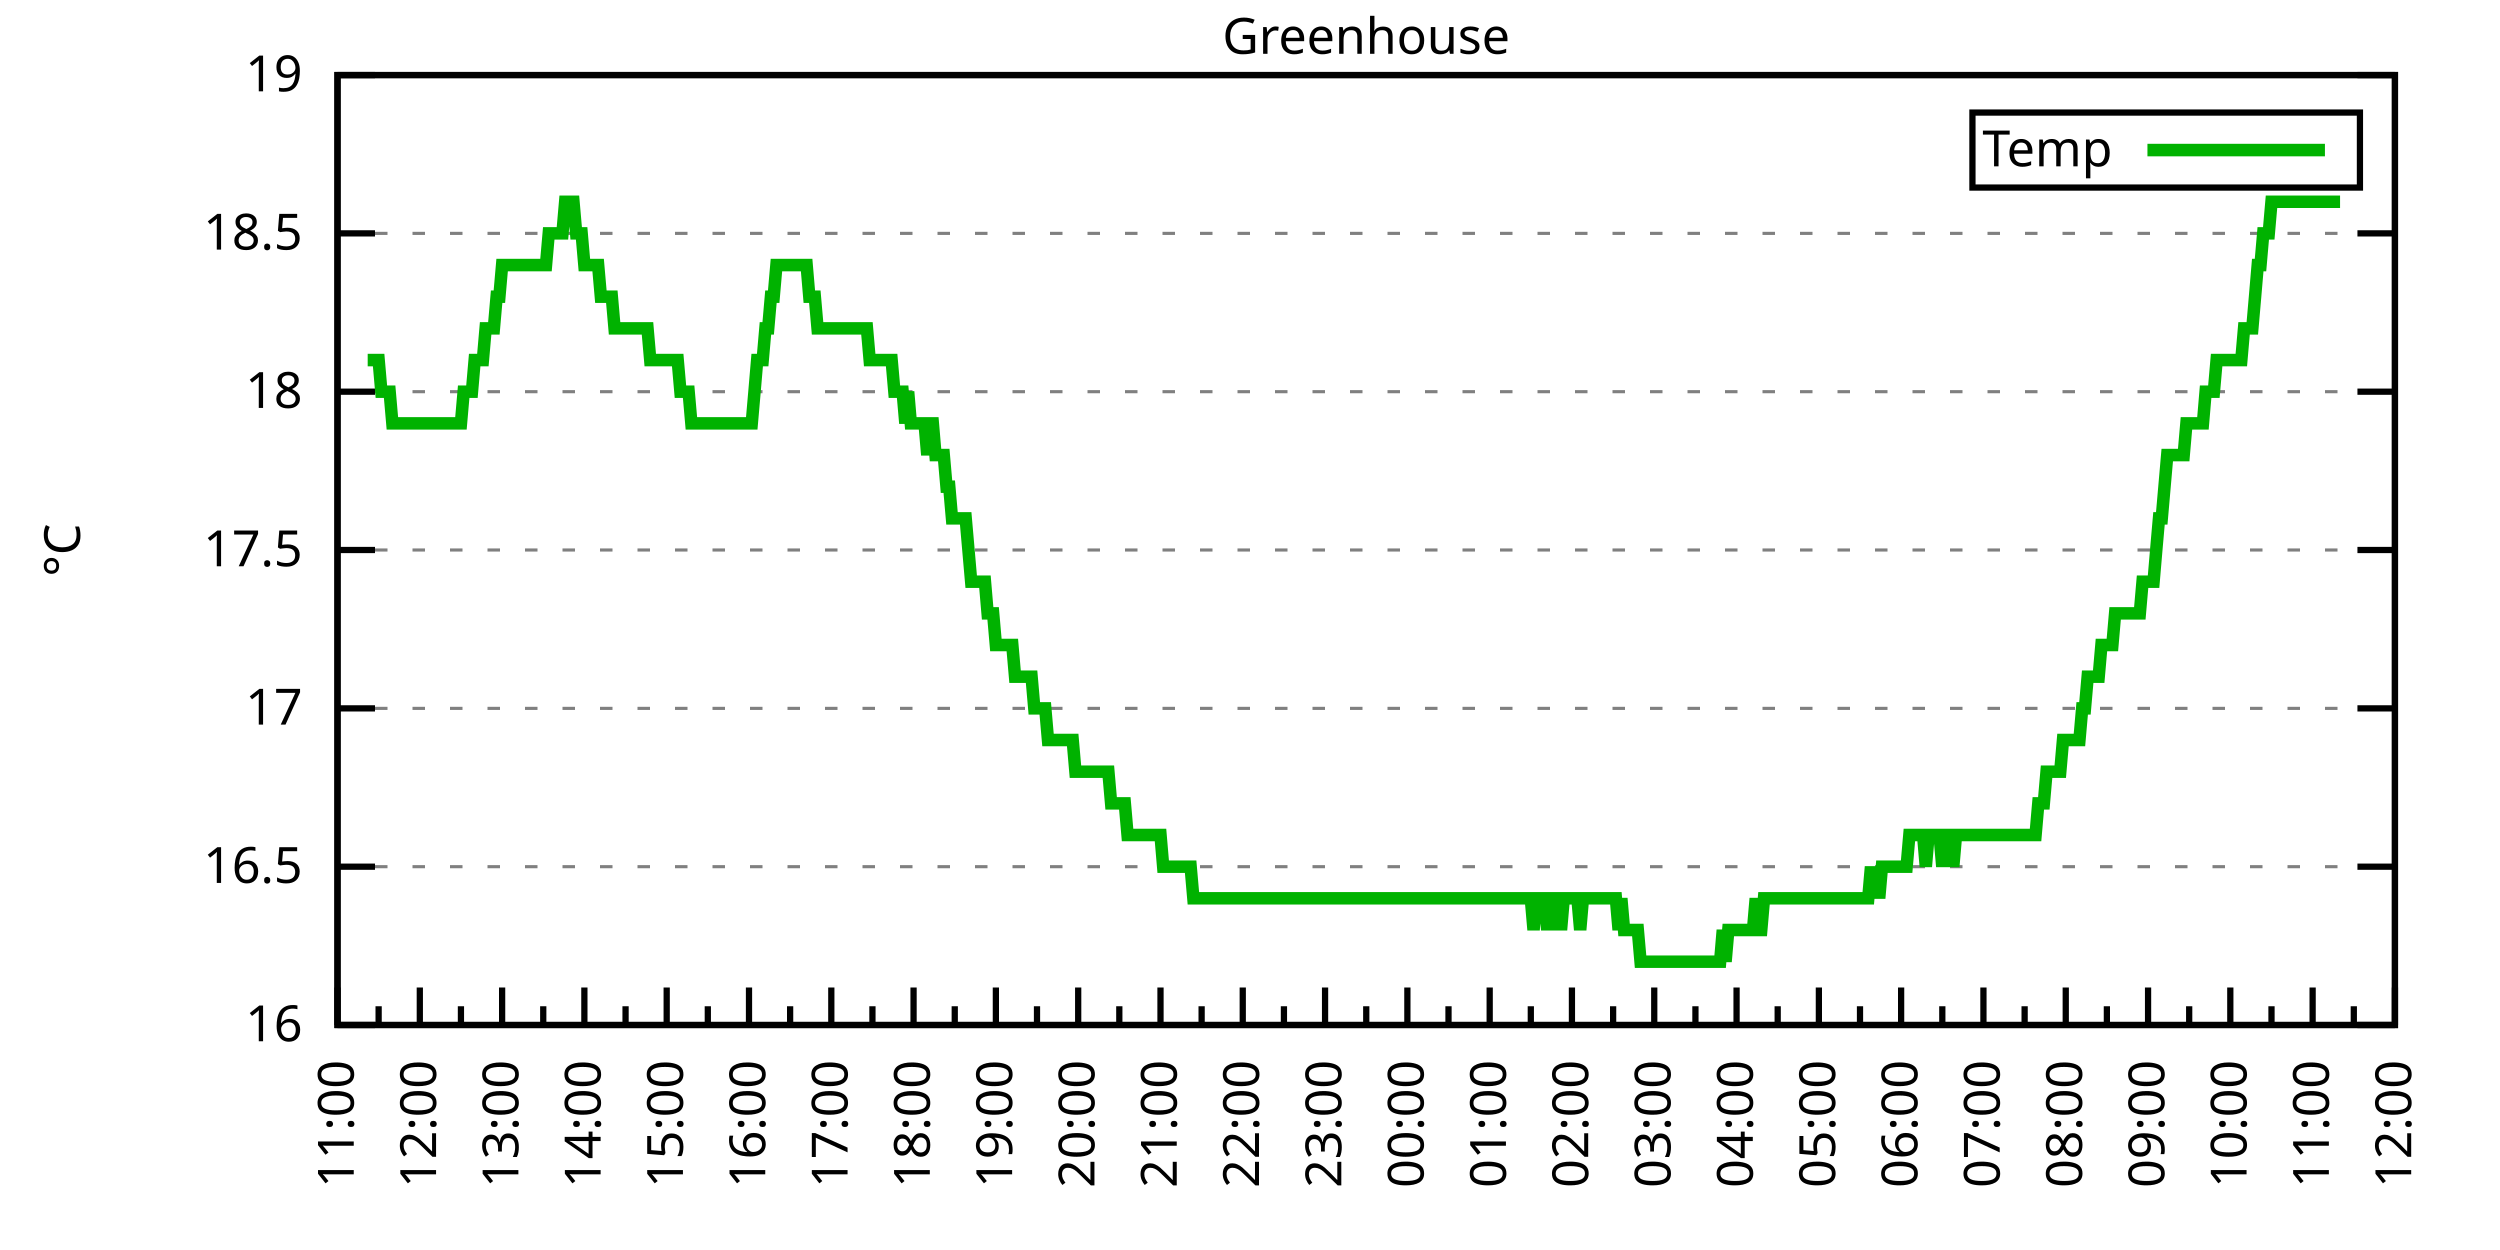
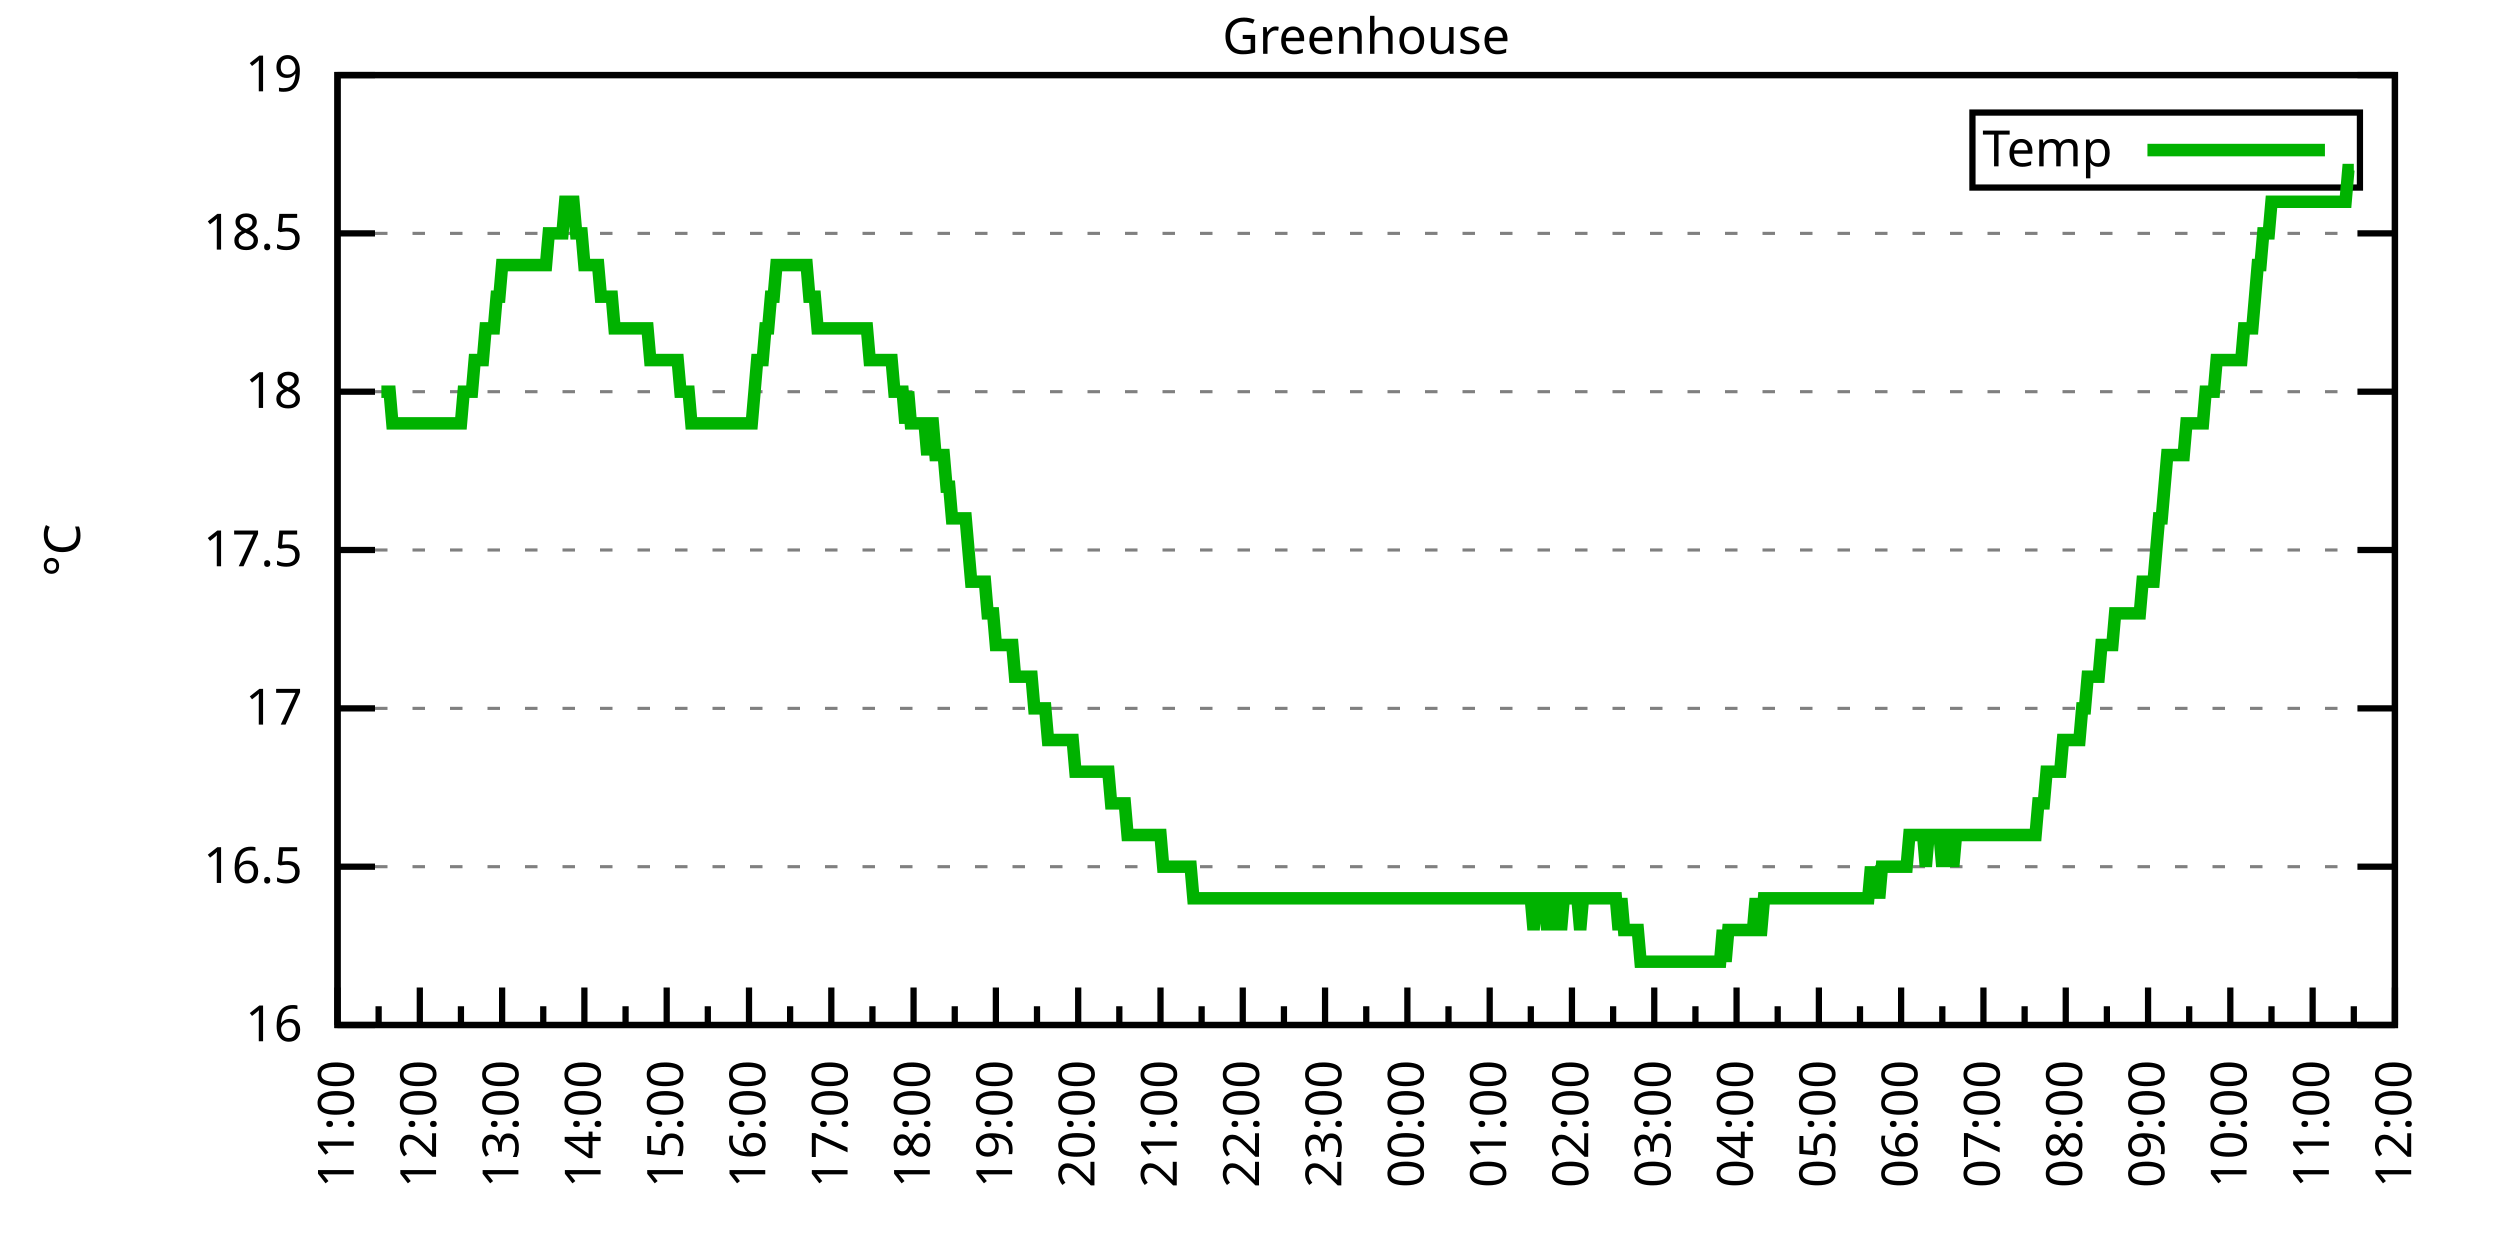
<svg xmlns="http://www.w3.org/2000/svg" xmlns:xlink="http://www.w3.org/1999/xlink" width="400" height="200" viewBox="0 0 400 200">
  <g id="gnuplot_canvas">
    <rect x="0" y="0" width="400" height="200" fill="none" />
    <defs>
      <circle id="gpDot" r="0.5" stroke-width="0.5" stroke="currentColor" />
      <path id="gpPt0" stroke-width="0.333" stroke="currentColor" d="M-1,0 h2 M0,-1 v2" />
      <path id="gpPt1" stroke-width="0.333" stroke="currentColor" d="M-1,-1 L1,1 M1,-1 L-1,1" />
      <path id="gpPt2" stroke-width="0.333" stroke="currentColor" d="M-1,0 L1,0 M0,-1 L0,1 M-1,-1 L1,1 M-1,1 L1,-1" />
      <rect id="gpPt3" stroke-width="0.333" stroke="currentColor" x="-1" y="-1" width="2" height="2" />
      <rect id="gpPt4" stroke-width="0.333" stroke="currentColor" fill="currentColor" x="-1" y="-1" width="2" height="2" />
      <circle id="gpPt5" stroke-width="0.333" stroke="currentColor" cx="0" cy="0" r="1" />
      <use xlink:href="#gpPt5" id="gpPt6" fill="currentColor" stroke="none" />
      <path id="gpPt7" stroke-width="0.333" stroke="currentColor" d="M0,-1.33 L-1.33,0.67 L1.33,0.67 z" />
      <use xlink:href="#gpPt7" id="gpPt8" fill="currentColor" stroke="none" />
      <use xlink:href="#gpPt7" id="gpPt9" stroke="currentColor" transform="rotate(180)" />
      <use xlink:href="#gpPt9" id="gpPt10" fill="currentColor" stroke="none" />
      <use xlink:href="#gpPt3" id="gpPt11" stroke="currentColor" transform="rotate(45)" />
      <use xlink:href="#gpPt11" id="gpPt12" fill="currentColor" stroke="none" />
      <path id="gpPt13" stroke-width="0.333" stroke="currentColor" d="M0,1.330 L1.265,0.411 L0.782,-1.067 L-0.782,-1.076 L-1.265,0.411 z" />
      <use xlink:href="#gpPt13" id="gpPt14" fill="currentColor" stroke="none" />
      <filter id="textbox" filterUnits="objectBoundingBox" x="0" y="0" height="1" width="1">
        <feFlood flood-color="white" flood-opacity="1" result="bgnd" />
        <feComposite in="SourceGraphic" in2="bgnd" operator="atop" />
      </filter>
      <filter id="greybox" filterUnits="objectBoundingBox" x="0" y="0" height="1" width="1">
        <feFlood flood-color="lightgrey" flood-opacity="1" result="grey" />
        <feComposite in="SourceGraphic" in2="grey" operator="atop" />
      </filter>
    </defs>
    <g fill="none" color="white" stroke="currentColor" stroke-width="1.00" stroke-linecap="butt" stroke-linejoin="miter">
</g>
    <g fill="none" color="black" stroke="currentColor" stroke-width="1.00" stroke-linecap="butt" stroke-linejoin="miter">
      <g stroke="none" shape-rendering="crispEdges">
        <polygon fill="rgb(255, 255, 255)" points="54.00,164.00 383.18,164.00 383.18,12.02 54.00,12.02 " />
      </g>
    </g>
    <g fill="none" color="black" stroke="currentColor" stroke-width="1.00" stroke-linecap="butt" stroke-linejoin="miter">
</g>
    <g fill="none" color="black" stroke="black" stroke-width="0.50" stroke-linecap="butt" stroke-linejoin="miter">
</g>
    <g fill="none" color="gray" stroke="currentColor" stroke-width="0.50" stroke-linecap="butt" stroke-linejoin="miter">
      <path stroke="gray" stroke-dasharray="2,4" class="gridline" d="M54.00,164.00 L383.19,164.00  " />
    </g>
    <g fill="none" color="gray" stroke="gray" stroke-width="1.00" stroke-linecap="butt" stroke-linejoin="miter">
</g>
    <g fill="none" color="black" stroke="currentColor" stroke-width="1.00" stroke-linecap="butt" stroke-linejoin="miter">
      <path stroke="black" d="M54.00,164.00 L60.00,164.00 M383.19,164.00 L377.19,164.00  " />
      <g transform="translate(48.40,166.60)" stroke="none" fill="black" font-family="Sans" font-size="8.00" text-anchor="end">
        <text>
          <tspan font-family="Sans"> 16</tspan>
        </text>
      </g>
    </g>
    <g fill="none" color="black" stroke="currentColor" stroke-width="1.00" stroke-linecap="butt" stroke-linejoin="miter">
</g>
    <g fill="none" color="black" stroke="black" stroke-width="0.50" stroke-linecap="butt" stroke-linejoin="miter">
</g>
    <g fill="none" color="gray" stroke="currentColor" stroke-width="0.50" stroke-linecap="butt" stroke-linejoin="miter">
      <path stroke="gray" stroke-dasharray="2,4" class="gridline" d="M54.00,138.67 L383.19,138.67  " />
    </g>
    <g fill="none" color="gray" stroke="gray" stroke-width="1.00" stroke-linecap="butt" stroke-linejoin="miter">
</g>
    <g fill="none" color="black" stroke="currentColor" stroke-width="1.00" stroke-linecap="butt" stroke-linejoin="miter">
      <path stroke="black" d="M54.00,138.67 L60.00,138.67 M383.19,138.67 L377.19,138.67  " />
      <g transform="translate(48.40,141.27)" stroke="none" fill="black" font-family="Sans" font-size="8.00" text-anchor="end">
        <text>
          <tspan font-family="Sans"> 16.5</tspan>
        </text>
      </g>
    </g>
    <g fill="none" color="black" stroke="currentColor" stroke-width="1.00" stroke-linecap="butt" stroke-linejoin="miter">
</g>
    <g fill="none" color="black" stroke="black" stroke-width="0.50" stroke-linecap="butt" stroke-linejoin="miter">
</g>
    <g fill="none" color="gray" stroke="currentColor" stroke-width="0.50" stroke-linecap="butt" stroke-linejoin="miter">
      <path stroke="gray" stroke-dasharray="2,4" class="gridline" d="M54.00,113.34 L383.19,113.34  " />
    </g>
    <g fill="none" color="gray" stroke="gray" stroke-width="1.00" stroke-linecap="butt" stroke-linejoin="miter">
</g>
    <g fill="none" color="black" stroke="currentColor" stroke-width="1.00" stroke-linecap="butt" stroke-linejoin="miter">
      <path stroke="black" d="M54.00,113.34 L60.00,113.34 M383.19,113.34 L377.19,113.34  " />
      <g transform="translate(48.40,115.94)" stroke="none" fill="black" font-family="Sans" font-size="8.00" text-anchor="end">
        <text>
          <tspan font-family="Sans"> 17</tspan>
        </text>
      </g>
    </g>
    <g fill="none" color="black" stroke="currentColor" stroke-width="1.00" stroke-linecap="butt" stroke-linejoin="miter">
</g>
    <g fill="none" color="black" stroke="black" stroke-width="0.50" stroke-linecap="butt" stroke-linejoin="miter">
</g>
    <g fill="none" color="gray" stroke="currentColor" stroke-width="0.50" stroke-linecap="butt" stroke-linejoin="miter">
      <path stroke="gray" stroke-dasharray="2,4" class="gridline" d="M54.00,88.00 L383.19,88.00  " />
    </g>
    <g fill="none" color="gray" stroke="gray" stroke-width="1.00" stroke-linecap="butt" stroke-linejoin="miter">
</g>
    <g fill="none" color="black" stroke="currentColor" stroke-width="1.00" stroke-linecap="butt" stroke-linejoin="miter">
      <path stroke="black" d="M54.00,88.00 L60.00,88.00 M383.19,88.00 L377.19,88.00  " />
      <g transform="translate(48.40,90.60)" stroke="none" fill="black" font-family="Sans" font-size="8.00" text-anchor="end">
        <text>
          <tspan font-family="Sans"> 17.5</tspan>
        </text>
      </g>
    </g>
    <g fill="none" color="black" stroke="currentColor" stroke-width="1.00" stroke-linecap="butt" stroke-linejoin="miter">
</g>
    <g fill="none" color="black" stroke="black" stroke-width="0.50" stroke-linecap="butt" stroke-linejoin="miter">
</g>
    <g fill="none" color="gray" stroke="currentColor" stroke-width="0.50" stroke-linecap="butt" stroke-linejoin="miter">
      <path stroke="gray" stroke-dasharray="2,4" class="gridline" d="M54.00,62.67 L383.19,62.67  " />
    </g>
    <g fill="none" color="gray" stroke="gray" stroke-width="1.00" stroke-linecap="butt" stroke-linejoin="miter">
</g>
    <g fill="none" color="black" stroke="currentColor" stroke-width="1.00" stroke-linecap="butt" stroke-linejoin="miter">
      <path stroke="black" d="M54.00,62.67 L60.00,62.67 M383.19,62.67 L377.19,62.67  " />
      <g transform="translate(48.40,65.27)" stroke="none" fill="black" font-family="Sans" font-size="8.00" text-anchor="end">
        <text>
          <tspan font-family="Sans"> 18</tspan>
        </text>
      </g>
    </g>
    <g fill="none" color="black" stroke="currentColor" stroke-width="1.00" stroke-linecap="butt" stroke-linejoin="miter">
</g>
    <g fill="none" color="black" stroke="black" stroke-width="0.50" stroke-linecap="butt" stroke-linejoin="miter">
</g>
    <g fill="none" color="gray" stroke="currentColor" stroke-width="0.50" stroke-linecap="butt" stroke-linejoin="miter">
      <path stroke="gray" stroke-dasharray="2,4" class="gridline" d="M54.00,37.34 L383.19,37.34  " />
    </g>
    <g fill="none" color="gray" stroke="gray" stroke-width="1.00" stroke-linecap="butt" stroke-linejoin="miter">
</g>
    <g fill="none" color="black" stroke="currentColor" stroke-width="1.00" stroke-linecap="butt" stroke-linejoin="miter">
      <path stroke="black" d="M54.00,37.34 L60.00,37.34 M383.19,37.34 L377.19,37.34  " />
      <g transform="translate(48.40,39.94)" stroke="none" fill="black" font-family="Sans" font-size="8.00" text-anchor="end">
        <text>
          <tspan font-family="Sans"> 18.5</tspan>
        </text>
      </g>
    </g>
    <g fill="none" color="black" stroke="currentColor" stroke-width="1.00" stroke-linecap="butt" stroke-linejoin="miter">
</g>
    <g fill="none" color="black" stroke="black" stroke-width="0.50" stroke-linecap="butt" stroke-linejoin="miter">
</g>
    <g fill="none" color="gray" stroke="currentColor" stroke-width="0.50" stroke-linecap="butt" stroke-linejoin="miter">
      <path stroke="gray" stroke-dasharray="2,4" class="gridline" d="M54.00,12.01 L383.19,12.01  " />
    </g>
    <g fill="none" color="gray" stroke="gray" stroke-width="1.00" stroke-linecap="butt" stroke-linejoin="miter">
</g>
    <g fill="none" color="black" stroke="currentColor" stroke-width="1.00" stroke-linecap="butt" stroke-linejoin="miter">
      <path stroke="black" d="M54.00,12.01 L60.00,12.01 M383.19,12.01 L377.19,12.01  " />
      <g transform="translate(48.40,14.61)" stroke="none" fill="black" font-family="Sans" font-size="8.00" text-anchor="end">
        <text>
          <tspan font-family="Sans"> 19</tspan>
        </text>
      </g>
    </g>
    <g fill="none" color="black" stroke="currentColor" stroke-width="1.00" stroke-linecap="butt" stroke-linejoin="miter">
      <path stroke="black" d="M54.00,164.00 L54.00,158.00  " />
      <g transform="translate(56.60,169.60) rotate(270)" stroke="none" fill="black" font-family="Sans" font-size="8.00" text-anchor="end">
        <text>
          <tspan font-family="Sans">11:00</tspan>
        </text>
      </g>
    </g>
    <g fill="none" color="black" stroke="currentColor" stroke-width="1.00" stroke-linecap="butt" stroke-linejoin="miter">
      <path stroke="black" d="M60.58,164.00 L60.58,161.00 M67.17,164.00 L67.17,158.00  " />
      <g transform="translate(69.77,169.60) rotate(270)" stroke="none" fill="black" font-family="Sans" font-size="8.00" text-anchor="end">
        <text>
          <tspan font-family="Sans">12:00</tspan>
        </text>
      </g>
    </g>
    <g fill="none" color="black" stroke="currentColor" stroke-width="1.00" stroke-linecap="butt" stroke-linejoin="miter">
      <path stroke="black" d="M73.75,164.00 L73.75,161.00 M80.34,164.00 L80.34,158.00  " />
      <g transform="translate(82.94,169.60) rotate(270)" stroke="none" fill="black" font-family="Sans" font-size="8.00" text-anchor="end">
        <text>
          <tspan font-family="Sans">13:00</tspan>
        </text>
      </g>
    </g>
    <g fill="none" color="black" stroke="currentColor" stroke-width="1.00" stroke-linecap="butt" stroke-linejoin="miter">
      <path stroke="black" d="M86.92,164.00 L86.92,161.00 M93.50,164.00 L93.50,158.00  " />
      <g transform="translate(96.10,169.60) rotate(270)" stroke="none" fill="black" font-family="Sans" font-size="8.00" text-anchor="end">
        <text>
          <tspan font-family="Sans">14:00</tspan>
        </text>
      </g>
    </g>
    <g fill="none" color="black" stroke="currentColor" stroke-width="1.00" stroke-linecap="butt" stroke-linejoin="miter">
      <path stroke="black" d="M100.09,164.00 L100.09,161.00 M106.67,164.00 L106.67,158.00  " />
      <g transform="translate(109.27,169.60) rotate(270)" stroke="none" fill="black" font-family="Sans" font-size="8.00" text-anchor="end">
        <text>
          <tspan font-family="Sans">15:00</tspan>
        </text>
      </g>
    </g>
    <g fill="none" color="black" stroke="currentColor" stroke-width="1.00" stroke-linecap="butt" stroke-linejoin="miter">
      <path stroke="black" d="M113.25,164.00 L113.25,161.00 M119.84,164.00 L119.84,158.00  " />
      <g transform="translate(122.44,169.60) rotate(270)" stroke="none" fill="black" font-family="Sans" font-size="8.00" text-anchor="end">
        <text>
          <tspan font-family="Sans">16:00</tspan>
        </text>
      </g>
    </g>
    <g fill="none" color="black" stroke="currentColor" stroke-width="1.00" stroke-linecap="butt" stroke-linejoin="miter">
      <path stroke="black" d="M126.42,164.00 L126.42,161.00 M133.01,164.00 L133.01,158.00  " />
      <g transform="translate(135.61,169.60) rotate(270)" stroke="none" fill="black" font-family="Sans" font-size="8.00" text-anchor="end">
        <text>
          <tspan font-family="Sans">17:00</tspan>
        </text>
      </g>
    </g>
    <g fill="none" color="black" stroke="currentColor" stroke-width="1.00" stroke-linecap="butt" stroke-linejoin="miter">
      <path stroke="black" d="M139.59,164.00 L139.59,161.00 M146.17,164.00 L146.17,158.00  " />
      <g transform="translate(148.77,169.60) rotate(270)" stroke="none" fill="black" font-family="Sans" font-size="8.00" text-anchor="end">
        <text>
          <tspan font-family="Sans">18:00</tspan>
        </text>
      </g>
    </g>
    <g fill="none" color="black" stroke="currentColor" stroke-width="1.00" stroke-linecap="butt" stroke-linejoin="miter">
      <path stroke="black" d="M152.76,164.00 L152.76,161.00 M159.34,164.00 L159.34,158.00  " />
      <g transform="translate(161.94,169.60) rotate(270)" stroke="none" fill="black" font-family="Sans" font-size="8.00" text-anchor="end">
        <text>
          <tspan font-family="Sans">19:00</tspan>
        </text>
      </g>
    </g>
    <g fill="none" color="black" stroke="currentColor" stroke-width="1.00" stroke-linecap="butt" stroke-linejoin="miter">
      <path stroke="black" d="M165.92,164.00 L165.92,161.00 M172.51,164.00 L172.51,158.00  " />
      <g transform="translate(175.11,169.60) rotate(270)" stroke="none" fill="black" font-family="Sans" font-size="8.00" text-anchor="end">
        <text>
          <tspan font-family="Sans">20:00</tspan>
        </text>
      </g>
    </g>
    <g fill="none" color="black" stroke="currentColor" stroke-width="1.00" stroke-linecap="butt" stroke-linejoin="miter">
      <path stroke="black" d="M179.09,164.00 L179.09,161.00 M185.68,164.00 L185.68,158.00  " />
      <g transform="translate(188.28,169.60) rotate(270)" stroke="none" fill="black" font-family="Sans" font-size="8.00" text-anchor="end">
        <text>
          <tspan font-family="Sans">21:00</tspan>
        </text>
      </g>
    </g>
    <g fill="none" color="black" stroke="currentColor" stroke-width="1.00" stroke-linecap="butt" stroke-linejoin="miter">
      <path stroke="black" d="M192.26,164.00 L192.26,161.00 M198.84,164.00 L198.84,158.00  " />
      <g transform="translate(201.44,169.60) rotate(270)" stroke="none" fill="black" font-family="Sans" font-size="8.00" text-anchor="end">
        <text>
          <tspan font-family="Sans">22:00</tspan>
        </text>
      </g>
    </g>
    <g fill="none" color="black" stroke="currentColor" stroke-width="1.00" stroke-linecap="butt" stroke-linejoin="miter">
      <path stroke="black" d="M205.43,164.00 L205.43,161.00 M212.01,164.00 L212.01,158.00  " />
      <g transform="translate(214.61,169.60) rotate(270)" stroke="none" fill="black" font-family="Sans" font-size="8.00" text-anchor="end">
        <text>
          <tspan font-family="Sans">23:00</tspan>
        </text>
      </g>
    </g>
    <g fill="none" color="black" stroke="currentColor" stroke-width="1.00" stroke-linecap="butt" stroke-linejoin="miter">
      <path stroke="black" d="M218.60,164.00 L218.60,161.00 M225.18,164.00 L225.18,158.00  " />
      <g transform="translate(227.78,169.60) rotate(270)" stroke="none" fill="black" font-family="Sans" font-size="8.00" text-anchor="end">
        <text>
          <tspan font-family="Sans">00:00</tspan>
        </text>
      </g>
    </g>
    <g fill="none" color="black" stroke="currentColor" stroke-width="1.00" stroke-linecap="butt" stroke-linejoin="miter">
      <path stroke="black" d="M231.76,164.00 L231.76,161.00 M238.35,164.00 L238.35,158.00  " />
      <g transform="translate(240.95,169.60) rotate(270)" stroke="none" fill="black" font-family="Sans" font-size="8.00" text-anchor="end">
        <text>
          <tspan font-family="Sans">01:00</tspan>
        </text>
      </g>
    </g>
    <g fill="none" color="black" stroke="currentColor" stroke-width="1.00" stroke-linecap="butt" stroke-linejoin="miter">
      <path stroke="black" d="M244.93,164.00 L244.93,161.00 M251.51,164.00 L251.51,158.00  " />
      <g transform="translate(254.11,169.60) rotate(270)" stroke="none" fill="black" font-family="Sans" font-size="8.00" text-anchor="end">
        <text>
          <tspan font-family="Sans">02:00</tspan>
        </text>
      </g>
    </g>
    <g fill="none" color="black" stroke="currentColor" stroke-width="1.00" stroke-linecap="butt" stroke-linejoin="miter">
      <path stroke="black" d="M258.10,164.00 L258.10,161.00 M264.68,164.00 L264.68,158.00  " />
      <g transform="translate(267.28,169.60) rotate(270)" stroke="none" fill="black" font-family="Sans" font-size="8.00" text-anchor="end">
        <text>
          <tspan font-family="Sans">03:00</tspan>
        </text>
      </g>
    </g>
    <g fill="none" color="black" stroke="currentColor" stroke-width="1.00" stroke-linecap="butt" stroke-linejoin="miter">
      <path stroke="black" d="M271.27,164.00 L271.27,161.00 M277.85,164.00 L277.85,158.00  " />
      <g transform="translate(280.45,169.60) rotate(270)" stroke="none" fill="black" font-family="Sans" font-size="8.00" text-anchor="end">
        <text>
          <tspan font-family="Sans">04:00</tspan>
        </text>
      </g>
    </g>
    <g fill="none" color="black" stroke="currentColor" stroke-width="1.00" stroke-linecap="butt" stroke-linejoin="miter">
      <path stroke="black" d="M284.43,164.00 L284.43,161.00 M291.02,164.00 L291.02,158.00  " />
      <g transform="translate(293.62,169.60) rotate(270)" stroke="none" fill="black" font-family="Sans" font-size="8.00" text-anchor="end">
        <text>
          <tspan font-family="Sans">05:00</tspan>
        </text>
      </g>
    </g>
    <g fill="none" color="black" stroke="currentColor" stroke-width="1.00" stroke-linecap="butt" stroke-linejoin="miter">
      <path stroke="black" d="M297.60,164.00 L297.60,161.00 M304.18,164.00 L304.18,158.00  " />
      <g transform="translate(306.78,169.60) rotate(270)" stroke="none" fill="black" font-family="Sans" font-size="8.00" text-anchor="end">
        <text>
          <tspan font-family="Sans">06:00</tspan>
        </text>
      </g>
    </g>
    <g fill="none" color="black" stroke="currentColor" stroke-width="1.00" stroke-linecap="butt" stroke-linejoin="miter">
      <path stroke="black" d="M310.77,164.00 L310.77,161.00 M317.35,164.00 L317.35,158.00  " />
      <g transform="translate(319.95,169.60) rotate(270)" stroke="none" fill="black" font-family="Sans" font-size="8.00" text-anchor="end">
        <text>
          <tspan font-family="Sans">07:00</tspan>
        </text>
      </g>
    </g>
    <g fill="none" color="black" stroke="currentColor" stroke-width="1.00" stroke-linecap="butt" stroke-linejoin="miter">
      <path stroke="black" d="M323.94,164.00 L323.94,161.00 M330.52,164.00 L330.52,158.00  " />
      <g transform="translate(333.12,169.60) rotate(270)" stroke="none" fill="black" font-family="Sans" font-size="8.00" text-anchor="end">
        <text>
          <tspan font-family="Sans">08:00</tspan>
        </text>
      </g>
    </g>
    <g fill="none" color="black" stroke="currentColor" stroke-width="1.00" stroke-linecap="butt" stroke-linejoin="miter">
      <path stroke="black" d="M337.10,164.00 L337.10,161.00 M343.69,164.00 L343.69,158.00  " />
      <g transform="translate(346.29,169.60) rotate(270)" stroke="none" fill="black" font-family="Sans" font-size="8.00" text-anchor="end">
        <text>
          <tspan font-family="Sans">09:00</tspan>
        </text>
      </g>
    </g>
    <g fill="none" color="black" stroke="currentColor" stroke-width="1.00" stroke-linecap="butt" stroke-linejoin="miter">
      <path stroke="black" d="M350.27,164.00 L350.27,161.00 M356.85,164.00 L356.85,158.00  " />
      <g transform="translate(359.45,169.60) rotate(270)" stroke="none" fill="black" font-family="Sans" font-size="8.00" text-anchor="end">
        <text>
          <tspan font-family="Sans">10:00</tspan>
        </text>
      </g>
    </g>
    <g fill="none" color="black" stroke="currentColor" stroke-width="1.00" stroke-linecap="butt" stroke-linejoin="miter">
      <path stroke="black" d="M363.44,164.00 L363.44,161.00 M370.02,164.00 L370.02,158.00  " />
      <g transform="translate(372.62,169.60) rotate(270)" stroke="none" fill="black" font-family="Sans" font-size="8.00" text-anchor="end">
        <text>
          <tspan font-family="Sans">11:00</tspan>
        </text>
      </g>
    </g>
    <g fill="none" color="black" stroke="currentColor" stroke-width="1.00" stroke-linecap="butt" stroke-linejoin="miter">
      <path stroke="black" d="M376.61,164.00 L376.61,161.00 M383.19,164.00 L383.19,158.00  " />
      <g transform="translate(385.79,169.60) rotate(270)" stroke="none" fill="black" font-family="Sans" font-size="8.00" text-anchor="end">
        <text>
          <tspan font-family="Sans">12:00</tspan>
        </text>
      </g>
    </g>
    <g fill="none" color="black" stroke="currentColor" stroke-width="1.00" stroke-linecap="butt" stroke-linejoin="miter">
</g>
    <g fill="none" color="black" stroke="currentColor" stroke-width="1.00" stroke-linecap="butt" stroke-linejoin="miter">
      <path stroke="black" d="M54.00,12.01 L54.00,164.00 L383.19,164.00 L383.19,12.01 L54.00,12.01 Z  " />
    </g>
    <g fill="none" color="black" stroke="currentColor" stroke-width="1.00" stroke-linecap="butt" stroke-linejoin="miter">
      <g transform="translate(12.80,88.01) rotate(270)" stroke="none" fill="black" font-family="Sans" font-size="8.00" text-anchor="middle">
        <text>
          <tspan font-family="Sans">°C</tspan>
        </text>
      </g>
    </g>
    <g fill="none" color="black" stroke="currentColor" stroke-width="1.00" stroke-linecap="butt" stroke-linejoin="miter">
</g>
    <g fill="none" color="black" stroke="currentColor" stroke-width="1.00" stroke-linecap="butt" stroke-linejoin="miter">
      <path stroke="black" d="M315.59,30.01 L315.59,18.01 L377.59,18.01 L377.59,30.01 L315.59,30.01 Z  " />
    </g>
    <g id="Greenhouse_plot_1">
      <g fill="none" color="white" stroke="black" stroke-width="2.00" stroke-linecap="butt" stroke-linejoin="miter">
</g>
      <g fill="none" color="black" stroke="currentColor" stroke-width="2.00" stroke-linecap="butt" stroke-linejoin="miter">
        <g transform="translate(337.99,26.61)" stroke="none" fill="black" font-family="Sans" font-size="8.00" text-anchor="end">
          <text>
            <tspan font-family="Sans">Temp</tspan>
          </text>
        </g>
      </g>
      <g fill="none" color="black" stroke="currentColor" stroke-width="2.00" stroke-linecap="butt" stroke-linejoin="miter">
-         <path stroke="rgb(  0, 178,   0)" d="M343.59,24.01 L371.99,24.01 M58.83,57.61 L59.27,57.61 L59.71,57.61 L60.14,57.61 L60.58,57.61 L61.02,62.67   L61.46,62.67 L61.90,62.67 L62.34,62.67 L62.78,67.74 L63.22,67.74 L63.66,67.74 L64.10,67.74 L64.53,67.74   L64.97,67.74 L65.41,67.74 L65.85,67.74 L66.29,67.74 L66.73,67.74 L67.17,67.74 L67.61,67.74 L68.05,67.74   L68.48,67.74 L68.92,67.74 L69.36,67.74 L69.80,67.74 L70.24,67.74 L70.68,67.74 L71.12,67.74 L71.56,67.74   L72.00,67.74 L72.43,67.74 L72.87,67.74 L73.31,67.74 L73.75,67.74 L74.19,62.67 L74.63,62.67 L75.07,62.67   L75.51,62.67 L75.95,57.61 L76.38,57.61 L76.82,57.61 L77.26,57.61 L77.70,52.54 L78.14,52.54 L78.58,52.54   L79.02,52.54 L79.46,47.47 L79.90,47.47 L80.34,42.41 L80.77,42.41 L81.21,42.41 L81.65,42.41 L82.09,42.41   L82.53,42.41 L82.97,42.41 L83.41,42.41 L83.85,42.41 L84.29,42.41 L84.72,42.41 L85.16,42.41 L85.60,42.41   L86.04,42.41 L86.48,42.41 L86.92,42.41 L87.36,42.41 L87.80,37.34 L88.24,37.34 L88.67,37.34 L89.11,37.34   L89.55,37.34 L89.99,37.34 L90.43,32.28 L90.87,32.28 L91.31,32.28 L91.75,32.28 L92.19,37.34 L92.62,37.34   L93.06,37.34 L93.50,42.41 L93.94,42.41 L94.38,42.41 L94.82,42.41 L95.26,42.41 L95.70,42.41 L96.14,47.47   L96.58,47.47 L97.01,47.47 L97.45,47.47 L97.89,47.47 L98.33,52.54 L98.77,52.54 L99.21,52.54 L99.65,52.54   L100.09,52.54 L100.53,52.54 L100.96,52.54 L101.40,52.54 L101.84,52.54 L102.28,52.54 L102.72,52.54 L103.16,52.54   L103.60,52.54 L104.04,57.61 L104.48,57.61 L104.91,57.61 L105.35,57.61 L105.79,57.61 L106.23,57.61 L106.67,57.61   L107.11,57.61 L107.55,57.61 L107.99,57.61 L108.43,57.61 L108.87,62.67 L109.30,62.67 L109.74,62.67 L110.18,62.67   L110.62,67.74 L111.06,67.74 L111.50,67.74 L111.94,67.74 L112.38,67.74 L112.82,67.74 L113.25,67.74 L113.69,67.74   L114.13,67.74 L114.57,67.74 L115.01,67.74 L115.45,67.74 L115.89,67.74 L116.33,67.74 L116.77,67.74 L117.20,67.74   L117.64,67.74 L118.08,67.74 L118.52,67.74 L118.96,67.74 L119.40,67.74 L119.84,67.74 L120.28,67.74 L120.72,62.67   L121.15,57.61 L121.59,57.61 L122.03,57.61 L122.47,52.54 L122.91,52.54 L123.35,47.47 L123.79,47.47 L124.23,42.41   L124.67,42.41 L125.11,42.41 L125.54,42.41 L125.98,42.41 L126.42,42.41 L126.86,42.41 L127.30,42.41 L127.74,42.41   L128.18,42.41 L128.62,42.41 L129.06,42.41 L129.49,47.47 L129.93,47.47 L130.37,47.47 L130.81,52.54 L131.25,52.54   L131.69,52.54 L132.13,52.54 L132.57,52.54 L133.01,52.54 L133.44,52.54 L133.88,52.54 L134.32,52.54 L134.76,52.54   L135.20,52.54 L135.64,52.54 L136.08,52.54 L136.52,52.54 L136.96,52.54 L137.39,52.54 L137.83,52.54 L138.27,52.54   L138.71,52.54 L139.15,57.61 L139.59,57.61 L140.03,57.61 L140.47,57.61 L140.91,57.61 L141.35,57.61 L141.78,57.61   L142.22,57.61 L142.66,57.61 L143.10,62.67 L143.54,62.67 L143.98,62.67 L144.42,62.67 L144.86,67.74 L145.30,62.67   L145.73,67.74 L146.17,67.74 L146.61,67.74 L147.05,67.74 L147.49,67.74 L147.93,67.74 L148.37,72.81 L148.81,67.74   L149.25,67.74 L149.68,72.81 L150.12,72.81 L150.56,72.81 L151.00,72.81 L151.44,77.87 L151.88,77.87 L152.32,82.94   L152.76,82.94 L153.20,82.94 L153.63,82.94 L154.07,82.94 L154.51,82.94 L154.95,88.00 L155.39,93.07 L155.83,93.07   L156.27,93.07 L156.71,93.07 L157.15,93.07 L157.59,93.07 L158.02,98.14 L158.46,98.14 L158.90,98.14 L159.34,103.20   L159.78,103.20 L160.22,103.20 L160.66,103.20 L161.10,103.20 L161.54,103.20 L161.97,103.20 L162.41,108.27 L162.85,108.27   L163.29,108.27 L163.73,108.27 L164.17,108.27 L164.61,108.27 L165.05,108.27 L165.49,113.34 L165.92,113.34 L166.36,113.34   L166.80,113.34 L167.24,113.34 L167.68,118.40 L168.12,118.40 L168.56,118.40 L169.00,118.40 L169.44,118.40 L169.87,118.40   L170.31,118.40 L170.75,118.40 L171.19,118.40 L171.63,118.40 L172.07,123.47 L172.51,123.47 L172.95,123.47 L173.39,123.47   L173.83,123.47 L174.26,123.47 L174.70,123.47 L175.14,123.47 L175.58,123.47 L176.02,123.47 L176.46,123.47 L176.90,123.47   L177.34,123.47 L177.78,128.54 L178.21,128.54 L178.65,128.54 L179.09,128.54 L179.53,128.54 L179.97,128.54 L180.41,133.60   L180.85,133.60 L181.29,133.60 L181.73,133.60 L182.16,133.60 L182.60,133.60 L183.04,133.60 L183.48,133.60 L183.92,133.60   L184.36,133.60 L184.80,133.60 L185.24,133.60 L185.68,133.60 L186.11,138.67 L186.55,138.67 L186.99,138.67 L187.43,138.67   L187.87,138.67 L188.31,138.67 L188.75,138.67 L189.19,138.67 L189.63,138.67 L190.07,138.67 L190.50,138.67 L190.94,143.73   L191.38,143.73 L191.82,143.73 L192.26,143.73 L192.70,143.73 L193.14,143.73 L193.58,143.73 L194.02,143.73 L194.45,143.73   L194.89,143.73 L195.33,143.73 L195.77,143.73 L196.21,143.73 L196.65,143.73 L197.09,143.73 L197.53,143.73 L197.97,143.73   L198.40,143.73 L198.84,143.73 L199.28,143.73 L199.72,143.73 L200.16,143.73 L200.60,143.73 L201.04,143.73 L201.48,143.73   L201.92,143.73 L202.35,143.73 L202.79,143.73 L203.23,143.73 L203.67,143.73 L204.11,143.73 L204.55,143.73 L204.99,143.73   L205.43,143.73 L205.87,143.73 L206.31,143.73 L206.74,143.73 L207.18,143.73 L207.62,143.73 L208.06,143.73 L208.50,143.73   L208.94,143.73 L209.38,143.73 L209.82,143.73 L210.26,143.73 L210.69,143.73 L211.13,143.73 L211.57,143.73 L212.01,143.73   L212.45,143.73 L212.89,143.73 L213.33,143.73 L213.77,143.73 L214.21,143.73 L214.64,143.73 L215.08,143.73 L215.52,143.73   L215.96,143.73 L216.40,143.73 L216.84,143.73 L217.28,143.73 L217.72,143.73 L218.16,143.73 L218.60,143.73 L219.03,143.73   L219.47,143.73 L219.91,143.73 L220.35,143.73 L220.79,143.73 L221.23,143.73 L221.67,143.73 L222.11,143.73 L222.55,143.73   L222.98,143.73 L223.42,143.73 L223.86,143.73 L224.30,143.73 L224.74,143.73 L225.18,143.73 L225.62,143.73 L226.06,143.73   L226.50,143.73 L226.93,143.73 L227.37,143.73 L227.81,143.73 L228.25,143.73 L228.69,143.73 L229.13,143.73 L229.57,143.73   L230.01,143.73 L230.45,143.73 L230.88,143.73 L231.32,143.73 L231.76,143.73 L232.20,143.73 L232.64,143.73 L233.08,143.73   L233.52,143.73 L233.96,143.73 L234.40,143.73 L234.84,143.73 L235.27,143.73 L235.71,143.73 L236.15,143.73 L236.59,143.73   L237.03,143.73 L237.47,143.73 L237.91,143.73 L238.35,143.73 L238.79,143.73 L239.22,143.73 L239.66,143.73 L240.10,143.73   L240.54,143.73 L240.98,143.73 L241.42,143.73 L241.86,143.73 L242.30,143.73 L242.74,143.73 L243.17,143.73 L243.61,143.73   L244.05,143.73 L244.49,143.73 L244.93,143.73 L245.37,148.80 L245.81,143.73 L246.25,143.73 L246.69,143.73 L247.12,143.73   L247.56,148.80 L248.00,143.73 L248.44,143.73 L248.88,148.80 L249.32,143.73 L249.76,148.80 L250.20,143.73 L250.64,143.73   L251.08,143.73 L251.51,143.73 L251.95,143.73 L252.39,143.73 L252.83,148.80 L253.27,143.73 L253.71,143.73 L254.15,143.73   L254.59,143.73 L255.03,143.73 L255.46,143.73 L255.90,143.73 L256.34,143.73 L256.78,143.73 L257.22,143.73 L257.66,143.73   L258.10,143.73 L258.54,143.73 L258.98,148.80 L259.41,143.73 L259.85,148.80 L260.29,148.80 L260.73,148.80 L261.17,148.80   L261.61,148.80 L262.05,148.80 L262.49,153.87 L262.93,153.87 L263.36,153.87 L263.80,153.87 L264.24,153.87 L264.68,153.87   L265.12,153.87 L265.56,153.87 L266.00,153.87 L266.44,153.87 L266.88,153.87 L267.32,153.87 L267.75,153.87 L268.19,153.87   L268.63,153.87 L269.07,153.87 L269.51,153.87 L269.95,153.87 L270.39,153.87 L270.83,153.87 L271.27,153.87 L271.70,153.87   L272.14,153.87 L272.58,153.87 L273.02,153.87 L273.46,153.87 L273.90,153.87 L274.34,153.87 L274.78,153.87 L275.22,153.87   L275.65,148.80 L276.09,153.87 L276.53,148.80 L276.97,148.80 L277.41,148.80 L277.85,148.80 L278.29,148.80 L278.73,148.80   L279.17,148.80 L279.60,148.80 L280.04,148.80 L280.48,148.80 L280.92,143.73 L281.36,148.80 L281.80,148.80 L282.24,143.73   L282.68,143.73 L283.12,143.73 L283.56,143.73 L283.99,143.73 L284.43,143.73 L284.87,143.73 L285.31,143.73 L285.75,143.73   L286.19,143.73 L286.63,143.73 L287.07,143.73 L287.51,143.73 L287.94,143.73 L288.38,143.73 L288.82,143.73 L289.26,143.73   L289.70,143.73 L290.14,143.73 L290.58,143.73 L291.02,143.73 L291.46,143.73 L291.89,143.73 L292.33,143.73 L292.77,143.73   L293.21,143.73 L293.65,143.73 L294.09,143.73 L294.53,143.73 L294.97,143.73 L295.41,143.73 L295.84,143.73 L296.28,143.73   L296.72,143.73 L297.16,143.73 L297.60,143.73 L298.04,143.73 L298.48,143.73 L298.92,143.73 L299.36,138.67 L299.80,143.73   L300.23,138.67 L300.67,143.73 L301.11,138.67 L301.55,138.67 L301.99,138.67 L302.43,138.67 L302.87,138.67 L303.31,138.67   L303.75,138.67 L304.18,138.67 L304.62,138.67 L305.06,138.67 L305.50,133.60 L305.94,133.60 L306.38,133.60 L306.82,133.60   L307.26,133.60 L307.70,133.60 L308.13,138.67 L308.57,133.60 L309.01,133.60 L309.45,133.60 L309.89,133.60 L310.33,133.60   L310.77,138.67 L311.21,133.60 L311.65,133.60 L312.08,133.60 L312.52,138.67 L312.96,133.60 L313.40,133.60 L313.84,133.60   L314.28,133.60 L314.72,133.60 L315.16,133.60 L315.60,133.60 L316.04,133.60 L316.47,133.60 L316.91,133.60 L317.35,133.60   L317.79,133.60 L318.23,133.60 L318.67,133.60 L319.11,133.60 L319.55,133.60 L319.99,133.60 L320.42,133.60 L320.86,133.60   L321.30,133.60 L321.74,133.60 L322.18,133.60 L322.62,133.60 L323.06,133.60 L323.50,133.60 L323.94,133.60 L324.37,133.60   L324.81,133.60 L325.25,133.60 L325.69,133.60 L326.13,128.54 L326.57,128.54 L327.01,128.54 L327.45,123.47 L327.89,123.47   L328.33,123.47 L328.76,123.47 L329.20,123.47 L329.64,123.47 L330.08,118.40 L330.52,118.40 L330.96,118.40 L331.40,118.40   L331.84,118.40 L332.28,118.40 L332.71,118.40 L333.15,113.34 L333.59,113.34 L334.03,108.27 L334.47,108.27 L334.91,108.27   L335.35,108.27 L335.79,108.27 L336.23,103.20 L336.66,103.20 L337.10,103.20 L337.54,103.20 L337.98,103.20 L338.42,98.14   L338.86,98.14 L339.30,98.14 L339.74,98.14 L340.18,98.14 L340.61,98.14 L341.05,98.14 L341.49,98.14 L341.93,98.14   L342.37,98.14 L342.81,93.07 L343.25,93.07 L343.69,93.07 L344.13,93.07 L344.57,93.07 L345.00,88.00 L345.44,82.94   L345.88,82.94 L346.32,77.87 L346.76,72.81 L347.20,72.81 L347.64,72.81 L348.08,72.81 L348.52,72.81 L348.95,72.81   L349.39,72.81 L349.83,67.74 L350.27,67.74 L350.71,67.74 L351.15,67.74 L351.59,67.74 L352.03,67.74 L352.47,67.74   L352.90,62.67 L353.34,62.67 L353.78,62.67 L354.22,62.67 L354.66,57.61 L355.10,57.61 L355.54,57.61 L355.98,57.61   L356.42,57.61 L356.85,57.61 L357.29,57.61 L357.73,57.61 L358.17,57.61 L358.61,57.61 L359.05,52.54 L359.49,52.54   L359.93,52.54 L360.37,52.54 L360.81,47.47 L361.24,42.41 L361.68,42.41 L362.12,37.34 L362.56,37.34 L363.00,37.34   L363.44,32.28 L363.88,32.28 L364.32,32.28 L364.76,32.28 L365.19,32.28 L365.63,32.28 L366.07,32.28 L366.51,32.28   L366.95,32.28 L367.39,32.28 L367.83,32.28 L368.27,32.28 L368.71,32.28 L369.14,32.28 L369.58,32.28 L370.02,32.28   L370.46,32.28 L370.90,32.28 L371.34,32.28 L371.78,32.28 L372.22,32.28 L372.66,32.28 L373.09,32.28 L373.53,32.28   L373.97,32.28 L374.41,32.28  " />
+         <path stroke="rgb(  0, 178,   0)" d="M343.59,24.01 L371.99,24.01 M61.02,62.67 L61.46,62.67 L61.90,62.67 L62.34,62.67 L62.78,67.74 L63.22,67.74   L63.66,67.74 L64.10,67.74 L64.53,67.74 L64.97,67.74 L65.41,67.74 L65.85,67.74 L66.29,67.74 L66.73,67.74   L67.17,67.74 L67.61,67.74 L68.05,67.74 L68.48,67.74 L68.92,67.74 L69.36,67.74 L69.80,67.74 L70.24,67.74   L70.68,67.74 L71.12,67.74 L71.56,67.74 L72.00,67.74 L72.43,67.74 L72.87,67.74 L73.31,67.74 L73.75,67.74   L74.19,62.67 L74.63,62.67 L75.07,62.67 L75.51,62.67 L75.95,57.61 L76.38,57.61 L76.82,57.61 L77.26,57.61   L77.70,52.54 L78.14,52.54 L78.58,52.54 L79.02,52.54 L79.46,47.47 L79.90,47.47 L80.34,42.41 L80.77,42.41   L81.21,42.41 L81.65,42.41 L82.09,42.41 L82.53,42.41 L82.97,42.41 L83.41,42.41 L83.85,42.41 L84.29,42.41   L84.72,42.41 L85.16,42.41 L85.60,42.41 L86.04,42.41 L86.48,42.41 L86.92,42.41 L87.36,42.41 L87.80,37.34   L88.24,37.34 L88.67,37.34 L89.11,37.34 L89.55,37.34 L89.99,37.34 L90.43,32.28 L90.87,32.28 L91.31,32.28   L91.75,32.28 L92.19,37.34 L92.62,37.34 L93.06,37.34 L93.50,42.41 L93.94,42.41 L94.38,42.41 L94.82,42.41   L95.26,42.41 L95.70,42.41 L96.14,47.47 L96.58,47.47 L97.01,47.47 L97.45,47.47 L97.89,47.47 L98.33,52.54   L98.77,52.54 L99.21,52.54 L99.65,52.54 L100.09,52.54 L100.53,52.54 L100.96,52.54 L101.40,52.54 L101.84,52.54   L102.28,52.54 L102.72,52.54 L103.16,52.54 L103.60,52.54 L104.04,57.61 L104.48,57.61 L104.91,57.61 L105.35,57.61   L105.79,57.61 L106.23,57.61 L106.67,57.61 L107.11,57.61 L107.55,57.61 L107.99,57.61 L108.43,57.61 L108.87,62.67   L109.30,62.67 L109.74,62.67 L110.18,62.67 L110.62,67.74 L111.06,67.74 L111.50,67.74 L111.94,67.74 L112.38,67.74   L112.82,67.74 L113.25,67.74 L113.69,67.74 L114.13,67.74 L114.57,67.74 L115.01,67.74 L115.45,67.74 L115.89,67.74   L116.33,67.74 L116.77,67.74 L117.20,67.74 L117.64,67.74 L118.08,67.74 L118.52,67.74 L118.96,67.74 L119.40,67.74   L119.84,67.74 L120.28,67.74 L120.72,62.67 L121.15,57.61 L121.59,57.61 L122.03,57.61 L122.47,52.54 L122.91,52.54   L123.35,47.47 L123.79,47.47 L124.23,42.41 L124.67,42.41 L125.11,42.41 L125.54,42.41 L125.98,42.41 L126.42,42.41   L126.86,42.41 L127.30,42.41 L127.74,42.41 L128.18,42.41 L128.62,42.41 L129.06,42.41 L129.49,47.47 L129.93,47.47   L130.37,47.47 L130.81,52.54 L131.25,52.54 L131.69,52.54 L132.13,52.54 L132.57,52.54 L133.01,52.54 L133.44,52.54   L133.88,52.54 L134.32,52.54 L134.76,52.54 L135.20,52.54 L135.64,52.54 L136.08,52.54 L136.52,52.54 L136.96,52.54   L137.39,52.54 L137.83,52.54 L138.27,52.54 L138.71,52.54 L139.15,57.61 L139.59,57.61 L140.03,57.61 L140.47,57.61   L140.91,57.61 L141.35,57.61 L141.78,57.61 L142.22,57.61 L142.66,57.61 L143.10,62.67 L143.54,62.67 L143.98,62.67   L144.42,62.67 L144.86,67.74 L145.30,62.67 L145.73,67.74 L146.17,67.74 L146.61,67.74 L147.05,67.74 L147.49,67.74   L147.93,67.74 L148.37,72.81 L148.81,67.74 L149.25,67.74 L149.68,72.81 L150.12,72.81 L150.56,72.81 L151.00,72.81   L151.44,77.87 L151.88,77.87 L152.32,82.94 L152.76,82.94 L153.20,82.94 L153.63,82.94 L154.07,82.94 L154.51,82.94   L154.95,88.00 L155.39,93.07 L155.83,93.07 L156.27,93.07 L156.71,93.07 L157.15,93.07 L157.59,93.07 L158.02,98.14   L158.46,98.14 L158.90,98.14 L159.34,103.20 L159.78,103.20 L160.22,103.20 L160.66,103.20 L161.10,103.20 L161.54,103.20   L161.97,103.20 L162.41,108.27 L162.85,108.27 L163.29,108.27 L163.73,108.27 L164.17,108.27 L164.61,108.27 L165.05,108.27   L165.49,113.34 L165.92,113.34 L166.36,113.34 L166.80,113.34 L167.24,113.34 L167.68,118.40 L168.12,118.40 L168.56,118.40   L169.00,118.40 L169.44,118.40 L169.87,118.40 L170.31,118.40 L170.75,118.40 L171.19,118.40 L171.63,118.40 L172.07,123.47   L172.51,123.47 L172.95,123.47 L173.39,123.47 L173.83,123.47 L174.26,123.47 L174.70,123.47 L175.14,123.47 L175.58,123.47   L176.02,123.47 L176.46,123.47 L176.90,123.47 L177.34,123.47 L177.78,128.54 L178.21,128.54 L178.65,128.54 L179.09,128.54   L179.53,128.54 L179.97,128.54 L180.41,133.60 L180.85,133.60 L181.29,133.60 L181.73,133.60 L182.16,133.60 L182.60,133.60   L183.04,133.60 L183.48,133.60 L183.92,133.60 L184.36,133.60 L184.80,133.60 L185.24,133.60 L185.68,133.60 L186.11,138.67   L186.55,138.67 L186.99,138.67 L187.43,138.67 L187.87,138.67 L188.31,138.67 L188.75,138.67 L189.19,138.67 L189.63,138.67   L190.07,138.67 L190.50,138.67 L190.94,143.73 L191.38,143.73 L191.82,143.73 L192.26,143.73 L192.70,143.73 L193.14,143.73   L193.58,143.73 L194.02,143.73 L194.45,143.73 L194.89,143.73 L195.33,143.73 L195.77,143.73 L196.21,143.73 L196.65,143.73   L197.09,143.73 L197.53,143.73 L197.97,143.73 L198.40,143.73 L198.84,143.73 L199.28,143.73 L199.72,143.73 L200.16,143.73   L200.60,143.73 L201.04,143.73 L201.48,143.73 L201.92,143.73 L202.35,143.73 L202.79,143.73 L203.23,143.73 L203.67,143.73   L204.11,143.73 L204.55,143.73 L204.99,143.73 L205.43,143.73 L205.87,143.73 L206.31,143.73 L206.74,143.73 L207.18,143.73   L207.62,143.73 L208.06,143.73 L208.50,143.73 L208.94,143.73 L209.38,143.73 L209.82,143.73 L210.26,143.73 L210.69,143.73   L211.13,143.73 L211.57,143.73 L212.01,143.73 L212.45,143.73 L212.89,143.73 L213.33,143.73 L213.77,143.73 L214.21,143.73   L214.64,143.73 L215.08,143.73 L215.52,143.73 L215.96,143.73 L216.40,143.73 L216.84,143.73 L217.28,143.73 L217.72,143.73   L218.16,143.73 L218.60,143.73 L219.03,143.73 L219.47,143.73 L219.91,143.73 L220.35,143.73 L220.79,143.73 L221.23,143.73   L221.67,143.73 L222.11,143.73 L222.55,143.73 L222.98,143.73 L223.42,143.73 L223.86,143.73 L224.30,143.73 L224.74,143.73   L225.18,143.73 L225.62,143.73 L226.06,143.73 L226.50,143.73 L226.93,143.73 L227.37,143.73 L227.81,143.73 L228.25,143.73   L228.69,143.73 L229.13,143.73 L229.57,143.73 L230.01,143.73 L230.45,143.73 L230.88,143.73 L231.32,143.73 L231.76,143.73   L232.20,143.73 L232.64,143.73 L233.08,143.73 L233.52,143.73 L233.96,143.73 L234.40,143.73 L234.84,143.73 L235.27,143.73   L235.71,143.73 L236.15,143.73 L236.59,143.73 L237.03,143.73 L237.47,143.73 L237.91,143.73 L238.35,143.73 L238.79,143.73   L239.22,143.73 L239.66,143.73 L240.10,143.73 L240.54,143.73 L240.98,143.73 L241.42,143.73 L241.86,143.73 L242.30,143.73   L242.74,143.73 L243.17,143.73 L243.61,143.73 L244.05,143.73 L244.49,143.73 L244.93,143.73 L245.37,148.80 L245.81,143.73   L246.25,143.73 L246.69,143.73 L247.12,143.73 L247.56,148.80 L248.00,143.73 L248.44,143.73 L248.88,148.80 L249.32,143.73   L249.76,148.80 L250.20,143.73 L250.64,143.73 L251.08,143.73 L251.51,143.73 L251.95,143.73 L252.39,143.73 L252.83,148.80   L253.27,143.73 L253.71,143.73 L254.15,143.73 L254.59,143.73 L255.03,143.73 L255.46,143.73 L255.90,143.73 L256.34,143.73   L256.78,143.73 L257.22,143.73 L257.66,143.73 L258.10,143.73 L258.54,143.73 L258.98,148.80 L259.41,143.73 L259.85,148.80   L260.29,148.80 L260.73,148.80 L261.17,148.80 L261.61,148.80 L262.05,148.80 L262.49,153.87 L262.93,153.87 L263.36,153.87   L263.80,153.87 L264.24,153.87 L264.68,153.87 L265.12,153.87 L265.56,153.87 L266.00,153.87 L266.44,153.87 L266.88,153.87   L267.32,153.87 L267.75,153.87 L268.19,153.87 L268.63,153.87 L269.07,153.87 L269.51,153.87 L269.95,153.87 L270.39,153.87   L270.83,153.87 L271.27,153.87 L271.70,153.87 L272.14,153.87 L272.58,153.87 L273.02,153.87 L273.46,153.87 L273.90,153.87   L274.34,153.87 L274.78,153.87 L275.22,153.87 L275.65,148.80 L276.09,153.87 L276.53,148.80 L276.97,148.80 L277.41,148.80   L277.85,148.80 L278.29,148.80 L278.73,148.80 L279.17,148.80 L279.60,148.80 L280.04,148.80 L280.48,148.80 L280.92,143.73   L281.36,148.80 L281.80,148.80 L282.24,143.73 L282.68,143.73 L283.12,143.73 L283.56,143.73 L283.99,143.73 L284.43,143.73   L284.87,143.73 L285.31,143.73 L285.75,143.73 L286.19,143.73 L286.63,143.73 L287.07,143.73 L287.51,143.73 L287.94,143.73   L288.38,143.73 L288.82,143.73 L289.26,143.73 L289.70,143.73 L290.14,143.73 L290.58,143.73 L291.02,143.73 L291.46,143.73   L291.89,143.73 L292.33,143.73 L292.77,143.73 L293.21,143.73 L293.65,143.73 L294.09,143.73 L294.53,143.73 L294.97,143.73   L295.41,143.73 L295.84,143.73 L296.28,143.73 L296.72,143.73 L297.16,143.73 L297.60,143.73 L298.04,143.73 L298.48,143.73   L298.92,143.73 L299.36,138.67 L299.80,143.73 L300.23,138.67 L300.67,143.73 L301.11,138.67 L301.55,138.67 L301.99,138.67   L302.43,138.67 L302.87,138.67 L303.31,138.67 L303.75,138.67 L304.18,138.67 L304.62,138.67 L305.06,138.67 L305.50,133.60   L305.94,133.60 L306.38,133.60 L306.82,133.60 L307.26,133.60 L307.70,133.60 L308.13,138.67 L308.57,133.60 L309.01,133.60   L309.45,133.60 L309.89,133.60 L310.33,133.60 L310.77,138.67 L311.21,133.60 L311.65,133.60 L312.08,133.60 L312.52,138.67   L312.96,133.60 L313.40,133.60 L313.84,133.60 L314.28,133.60 L314.72,133.60 L315.16,133.60 L315.60,133.60 L316.04,133.60   L316.47,133.60 L316.91,133.60 L317.35,133.60 L317.79,133.60 L318.23,133.60 L318.67,133.60 L319.11,133.60 L319.55,133.60   L319.99,133.60 L320.42,133.60 L320.86,133.60 L321.30,133.60 L321.74,133.60 L322.18,133.60 L322.62,133.60 L323.06,133.60   L323.50,133.60 L323.94,133.60 L324.37,133.60 L324.81,133.60 L325.25,133.60 L325.69,133.60 L326.13,128.54 L326.57,128.54   L327.01,128.54 L327.45,123.47 L327.89,123.47 L328.33,123.47 L328.76,123.47 L329.20,123.47 L329.64,123.47 L330.08,118.40   L330.52,118.40 L330.96,118.40 L331.40,118.40 L331.84,118.40 L332.28,118.40 L332.71,118.40 L333.15,113.34 L333.59,113.34   L334.03,108.27 L334.47,108.27 L334.91,108.27 L335.35,108.27 L335.79,108.27 L336.23,103.20 L336.66,103.20 L337.10,103.20   L337.54,103.20 L337.98,103.20 L338.42,98.14 L338.86,98.14 L339.30,98.14 L339.74,98.14 L340.18,98.14 L340.61,98.14   L341.05,98.14 L341.49,98.14 L341.93,98.14 L342.37,98.14 L342.81,93.07 L343.25,93.07 L343.69,93.07 L344.13,93.07   L344.57,93.07 L345.00,88.00 L345.44,82.94 L345.88,82.94 L346.32,77.87 L346.76,72.81 L347.20,72.81 L347.64,72.81   L348.08,72.81 L348.52,72.81 L348.95,72.81 L349.39,72.81 L349.83,67.74 L350.27,67.74 L350.71,67.74 L351.15,67.74   L351.59,67.74 L352.03,67.74 L352.47,67.74 L352.90,62.67 L353.34,62.67 L353.78,62.67 L354.22,62.67 L354.66,57.61   L355.10,57.61 L355.54,57.61 L355.98,57.61 L356.42,57.61 L356.85,57.61 L357.29,57.61 L357.73,57.61 L358.17,57.61   L358.61,57.61 L359.05,52.54 L359.49,52.54 L359.93,52.54 L360.37,52.54 L360.81,47.47 L361.24,42.41 L361.68,42.41   L362.12,37.34 L362.56,37.34 L363.00,37.34 L363.44,32.28 L363.88,32.28 L364.32,32.28 L364.76,32.28 L365.19,32.28   L365.63,32.28 L366.07,32.28 L366.51,32.28 L366.95,32.28 L367.39,32.28 L367.83,32.28 L368.27,32.28 L368.71,32.28   L369.14,32.28 L369.58,32.28 L370.02,32.28 L370.46,32.28 L370.90,32.28 L371.34,32.28 L371.78,32.28 L372.22,32.28   L372.66,32.28 L373.09,32.28 L373.53,32.28 L373.97,32.28 L374.41,32.28 L374.85,32.28 L375.29,32.28 L375.73,27.21   L376.17,27.21 L376.61,27.21  " />
      </g>
    </g>
    <g fill="none" color="black" stroke="currentColor" stroke-width="2.00" stroke-linecap="butt" stroke-linejoin="miter">
</g>
    <g fill="none" color="black" stroke="black" stroke-width="1.00" stroke-linecap="butt" stroke-linejoin="miter">
</g>
    <g fill="none" color="black" stroke="currentColor" stroke-width="1.00" stroke-linecap="butt" stroke-linejoin="miter">
      <path stroke="black" d="M54.00,12.01 L54.00,164.00 L383.19,164.00 L383.19,12.01 L54.00,12.01 Z  " />
    </g>
    <g fill="none" color="black" stroke="currentColor" stroke-width="1.00" stroke-linecap="butt" stroke-linejoin="miter">
      <g transform="translate(218.59,8.61)" stroke="none" fill="black" font-family="Sans" font-size="8.00" text-anchor="middle">
        <text>
          <tspan font-family="Sans">Greenhouse</tspan>
        </text>
      </g>
    </g>
    <g fill="none" color="black" stroke="currentColor" stroke-width="1.00" stroke-linecap="butt" stroke-linejoin="miter">
</g>
  </g>
</svg>
